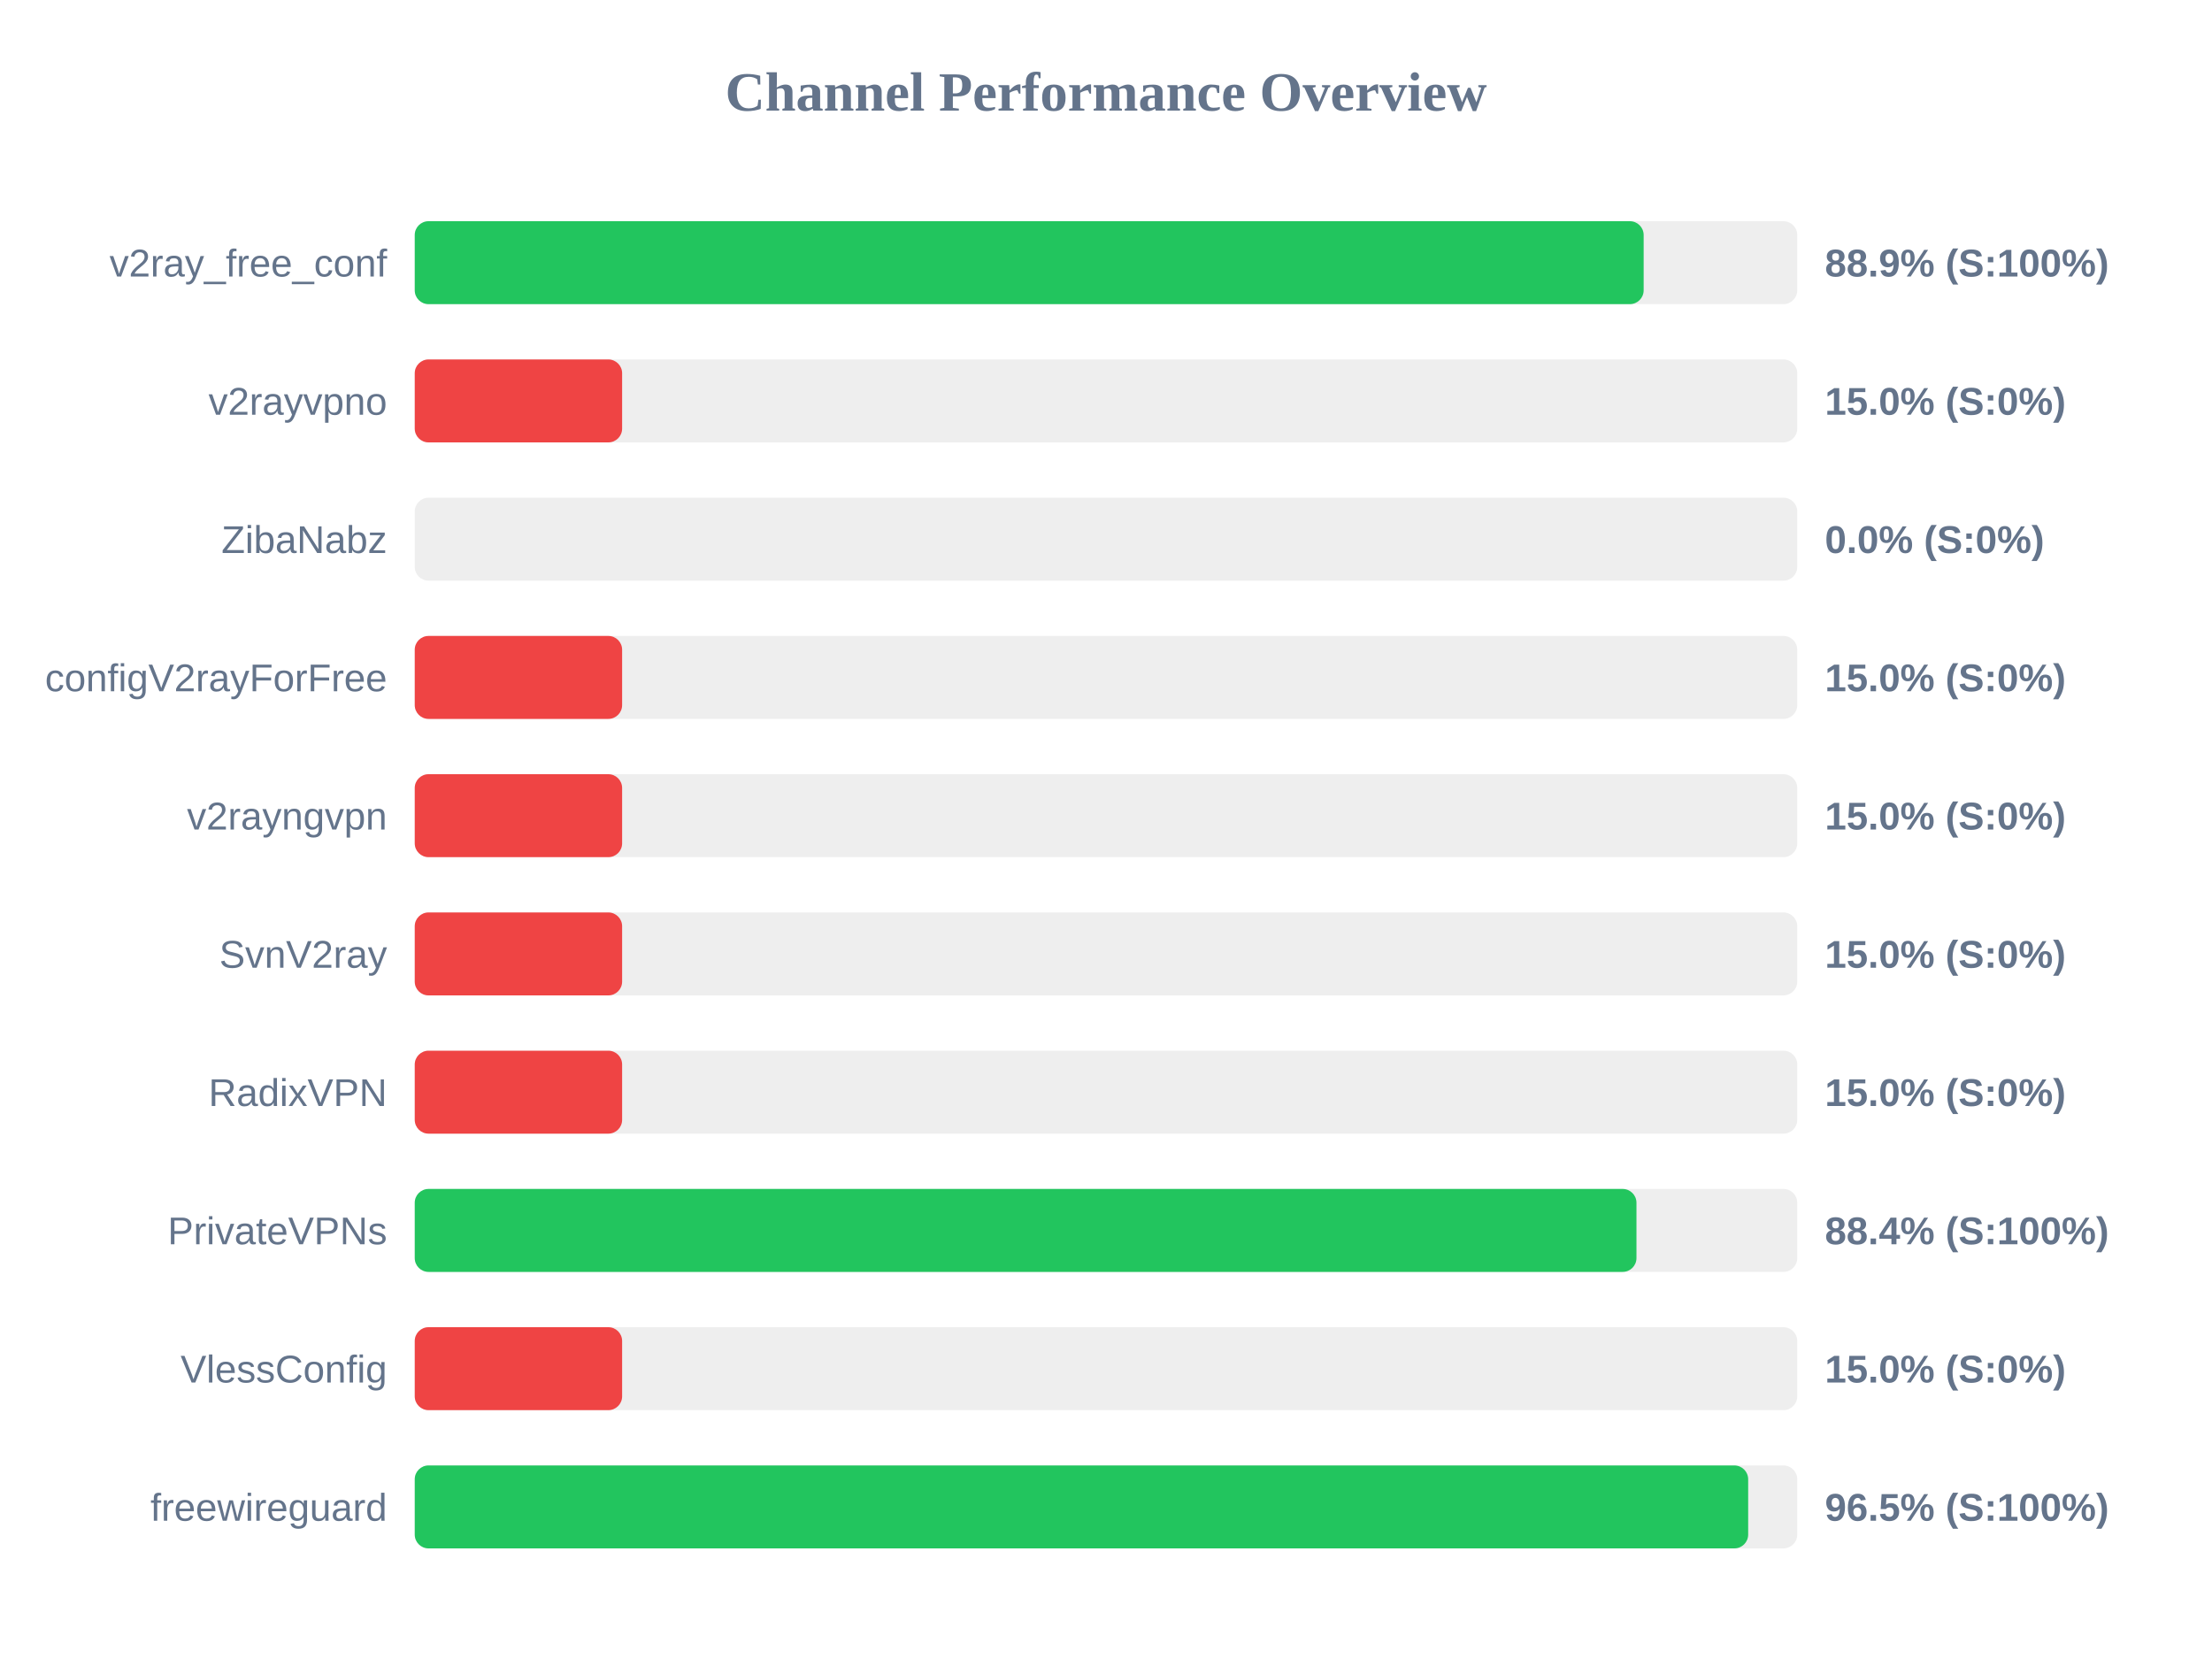
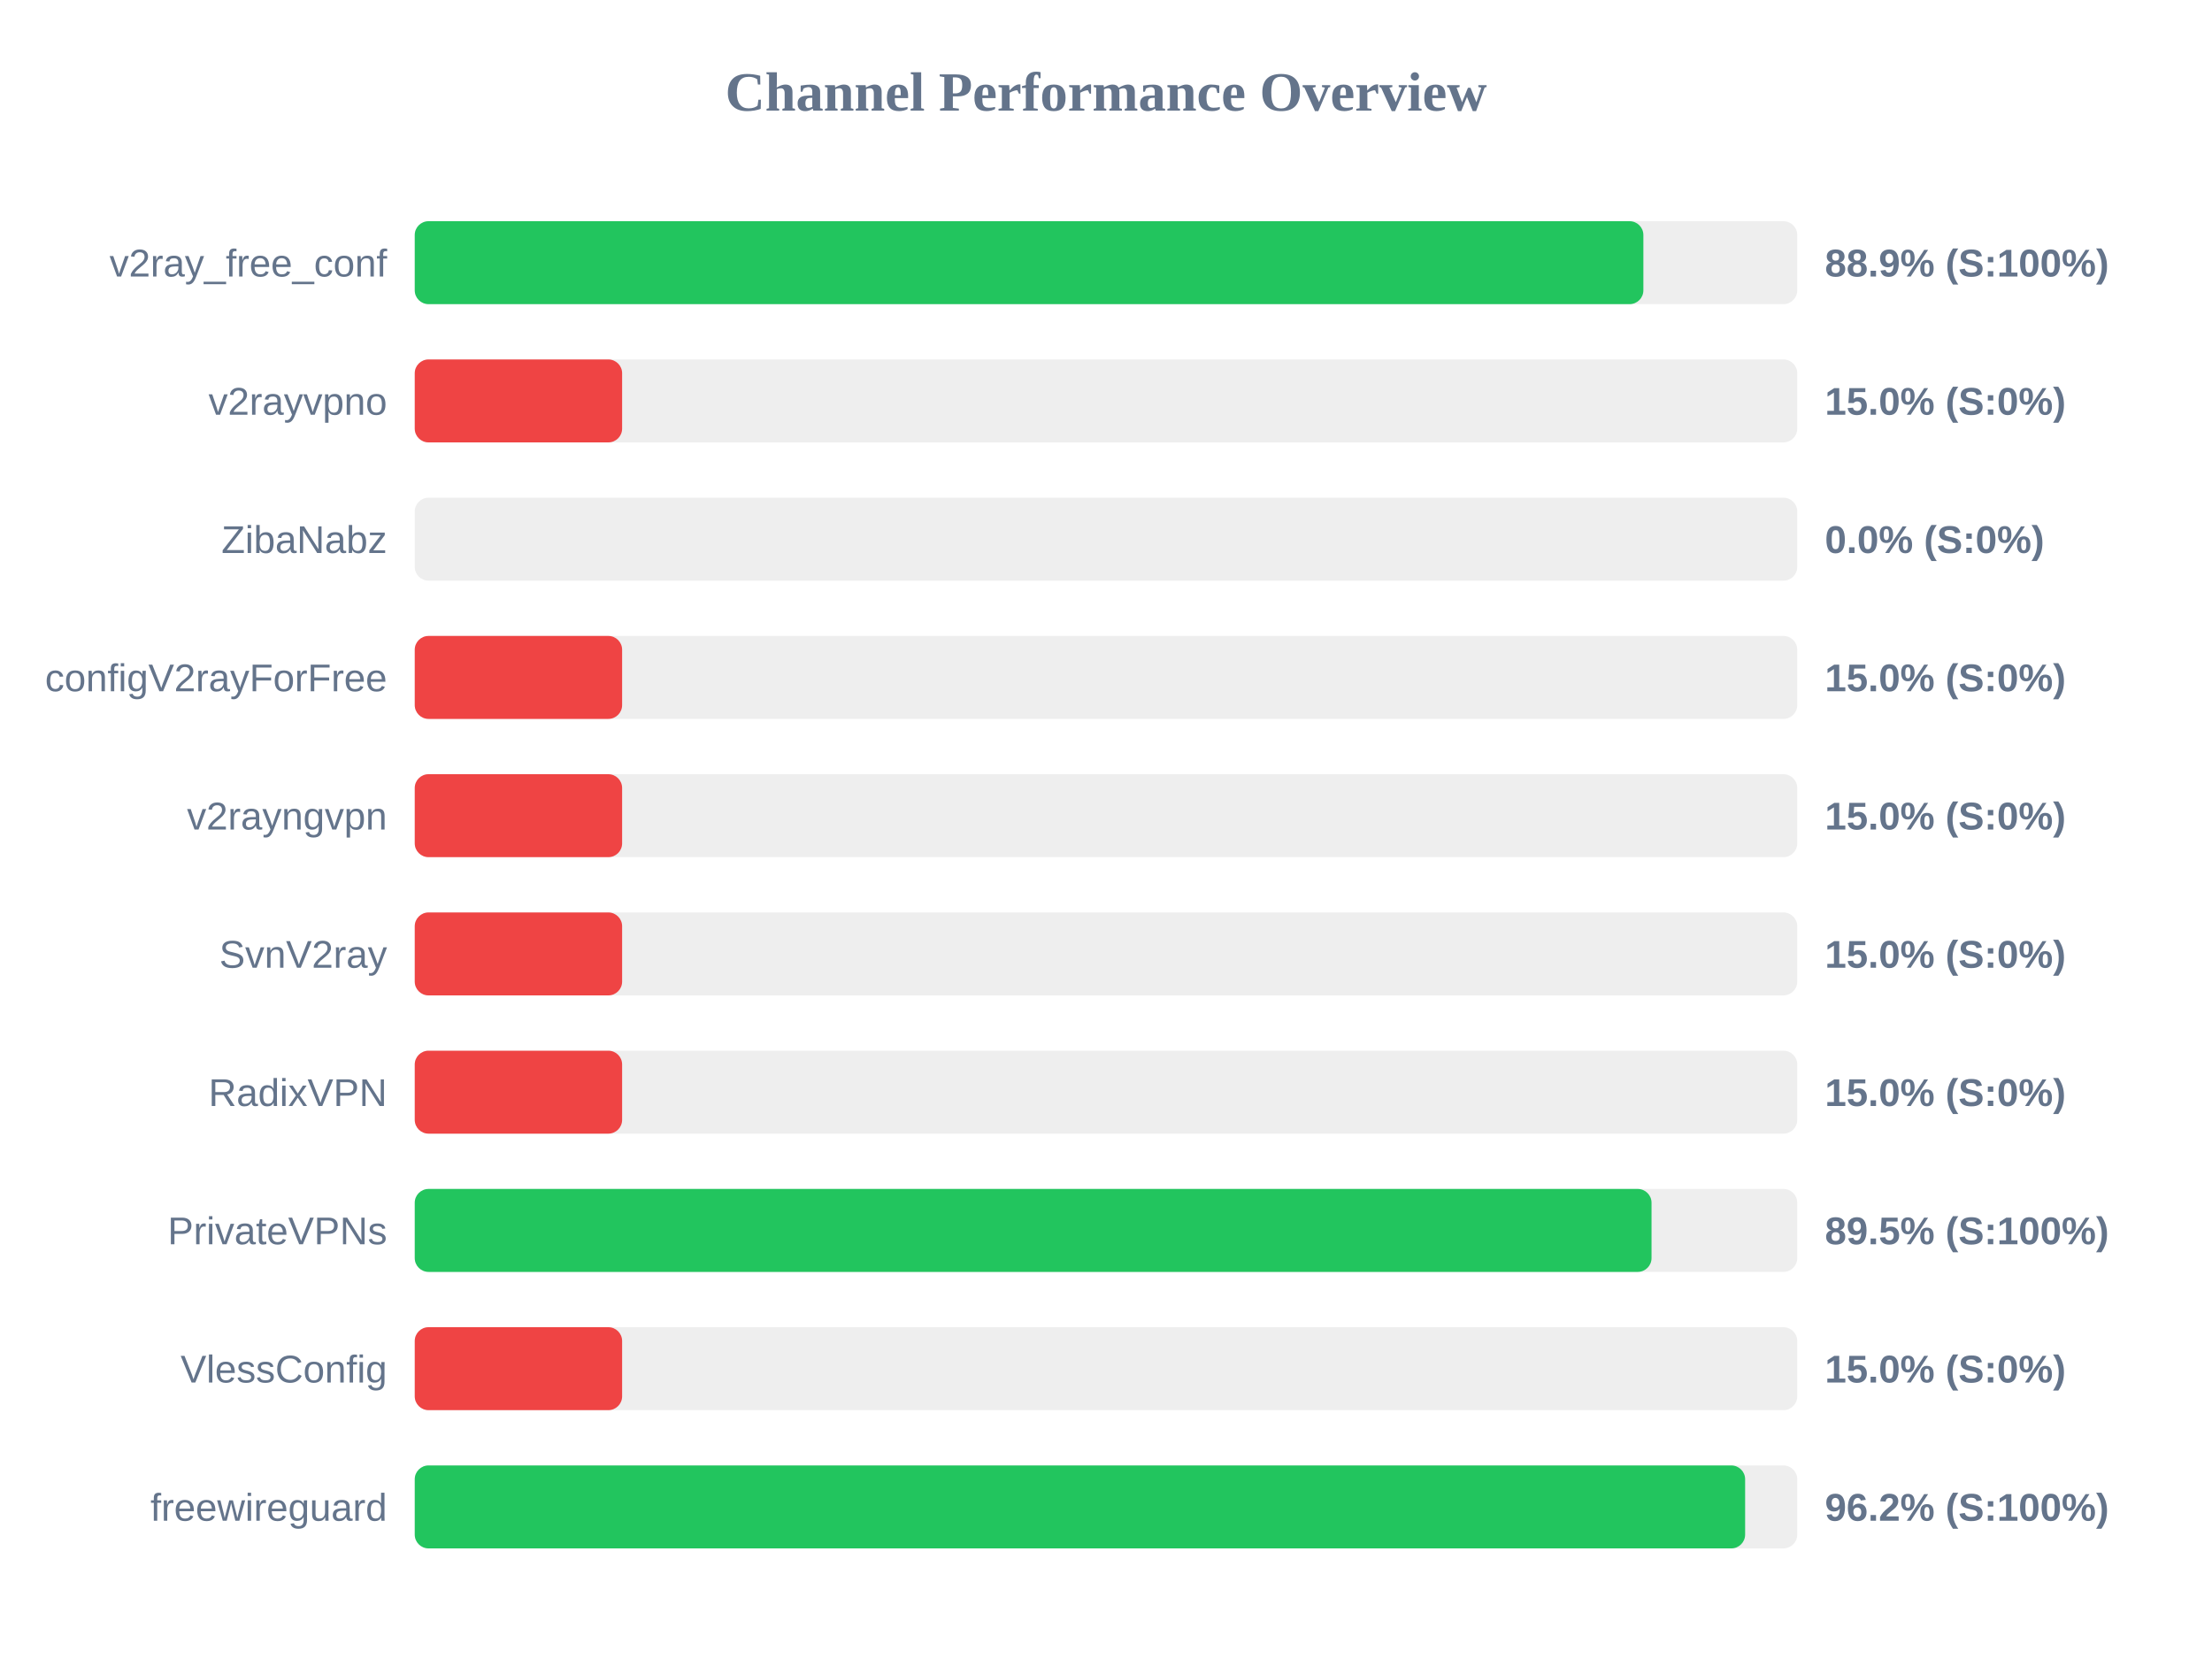
<svg xmlns="http://www.w3.org/2000/svg" width="800" height="600" version="1.1">
  <style>
        .row { font: 14px Arial; fill: #64748b; }
        .score { font: bold 14px Arial; fill: #64748b; }
    </style>
  <text x="400" y="40" text-anchor="middle" font-size="20px" font-weight="bold" fill="#64748b">Channel Performance Overview</text>
  <rect x="150" y="80" width="500" height="30" fill="#eee" rx="5" />
-   <rect x="150" y="80" width="444.45" height="30" fill="#22c55e" rx="5" />
+   <rect x="150" y="80" width="444.35" height="30" fill="#22c55e" rx="5" />
  <text x="140" y="100" text-anchor="end" class="row">v2ray_free_conf</text>
  <text x="660" y="100" text-anchor="start" class="score">88.9% (S:100%)</text>
  <rect x="150" y="130" width="500" height="30" fill="#eee" rx="5" />
  <rect x="150" y="130" width="75.0" height="30" fill="#ef4444" rx="5" />
  <text x="140" y="150" text-anchor="end" class="row">v2rayvpno</text>
  <text x="660" y="150" text-anchor="start" class="score">15.0% (S:0%)</text>
  <rect x="150" y="180" width="500" height="30" fill="#eee" rx="5" />
  <rect x="150" y="180" width="0.0" height="30" fill="#ef4444" rx="5" />
  <text x="140" y="200" text-anchor="end" class="row">ZibaNabz</text>
  <text x="660" y="200" text-anchor="start" class="score">0.0% (S:0%)</text>
  <rect x="150" y="230" width="500" height="30" fill="#eee" rx="5" />
  <rect x="150" y="230" width="75.0" height="30" fill="#ef4444" rx="5" />
  <text x="140" y="250" text-anchor="end" class="row">configV2rayForFree</text>
  <text x="660" y="250" text-anchor="start" class="score">15.0% (S:0%)</text>
  <rect x="150" y="280" width="500" height="30" fill="#eee" rx="5" />
  <rect x="150" y="280" width="75.0" height="30" fill="#ef4444" rx="5" />
  <text x="140" y="300" text-anchor="end" class="row">v2rayngvpn</text>
  <text x="660" y="300" text-anchor="start" class="score">15.0% (S:0%)</text>
  <rect x="150" y="330" width="500" height="30" fill="#eee" rx="5" />
  <rect x="150" y="330" width="75.0" height="30" fill="#ef4444" rx="5" />
  <text x="140" y="350" text-anchor="end" class="row">SvnV2ray</text>
  <text x="660" y="350" text-anchor="start" class="score">15.0% (S:0%)</text>
  <rect x="150" y="380" width="500" height="30" fill="#eee" rx="5" />
  <rect x="150" y="380" width="75.0" height="30" fill="#ef4444" rx="5" />
  <text x="140" y="400" text-anchor="end" class="row">RadixVPN</text>
  <text x="660" y="400" text-anchor="start" class="score">15.0% (S:0%)</text>
  <rect x="150" y="430" width="500" height="30" fill="#eee" rx="5" />
-   <rect x="150" y="430" width="441.85" height="30" fill="#22c55e" rx="5" />
+   <rect x="150" y="430" width="447.3" height="30" fill="#22c55e" rx="5" />
  <text x="140" y="450" text-anchor="end" class="row">PrivateVPNs</text>
-   <text x="660" y="450" text-anchor="start" class="score">88.4% (S:100%)</text>
+   <text x="660" y="450" text-anchor="start" class="score">89.5% (S:100%)</text>
  <rect x="150" y="480" width="500" height="30" fill="#eee" rx="5" />
  <rect x="150" y="480" width="75.0" height="30" fill="#ef4444" rx="5" />
  <text x="140" y="500" text-anchor="end" class="row">VlessConfig</text>
  <text x="660" y="500" text-anchor="start" class="score">15.0% (S:0%)</text>
  <rect x="150" y="530" width="500" height="30" fill="#eee" rx="5" />
-   <rect x="150" y="530" width="482.25" height="30" fill="#22c55e" rx="5" />
+   <rect x="150" y="530" width="481.15" height="30" fill="#22c55e" rx="5" />
  <text x="140" y="550" text-anchor="end" class="row">freewireguard</text>
-   <text x="660" y="550" text-anchor="start" class="score">96.5% (S:100%)</text>
+   <text x="660" y="550" text-anchor="start" class="score">96.2% (S:100%)</text>
</svg>
